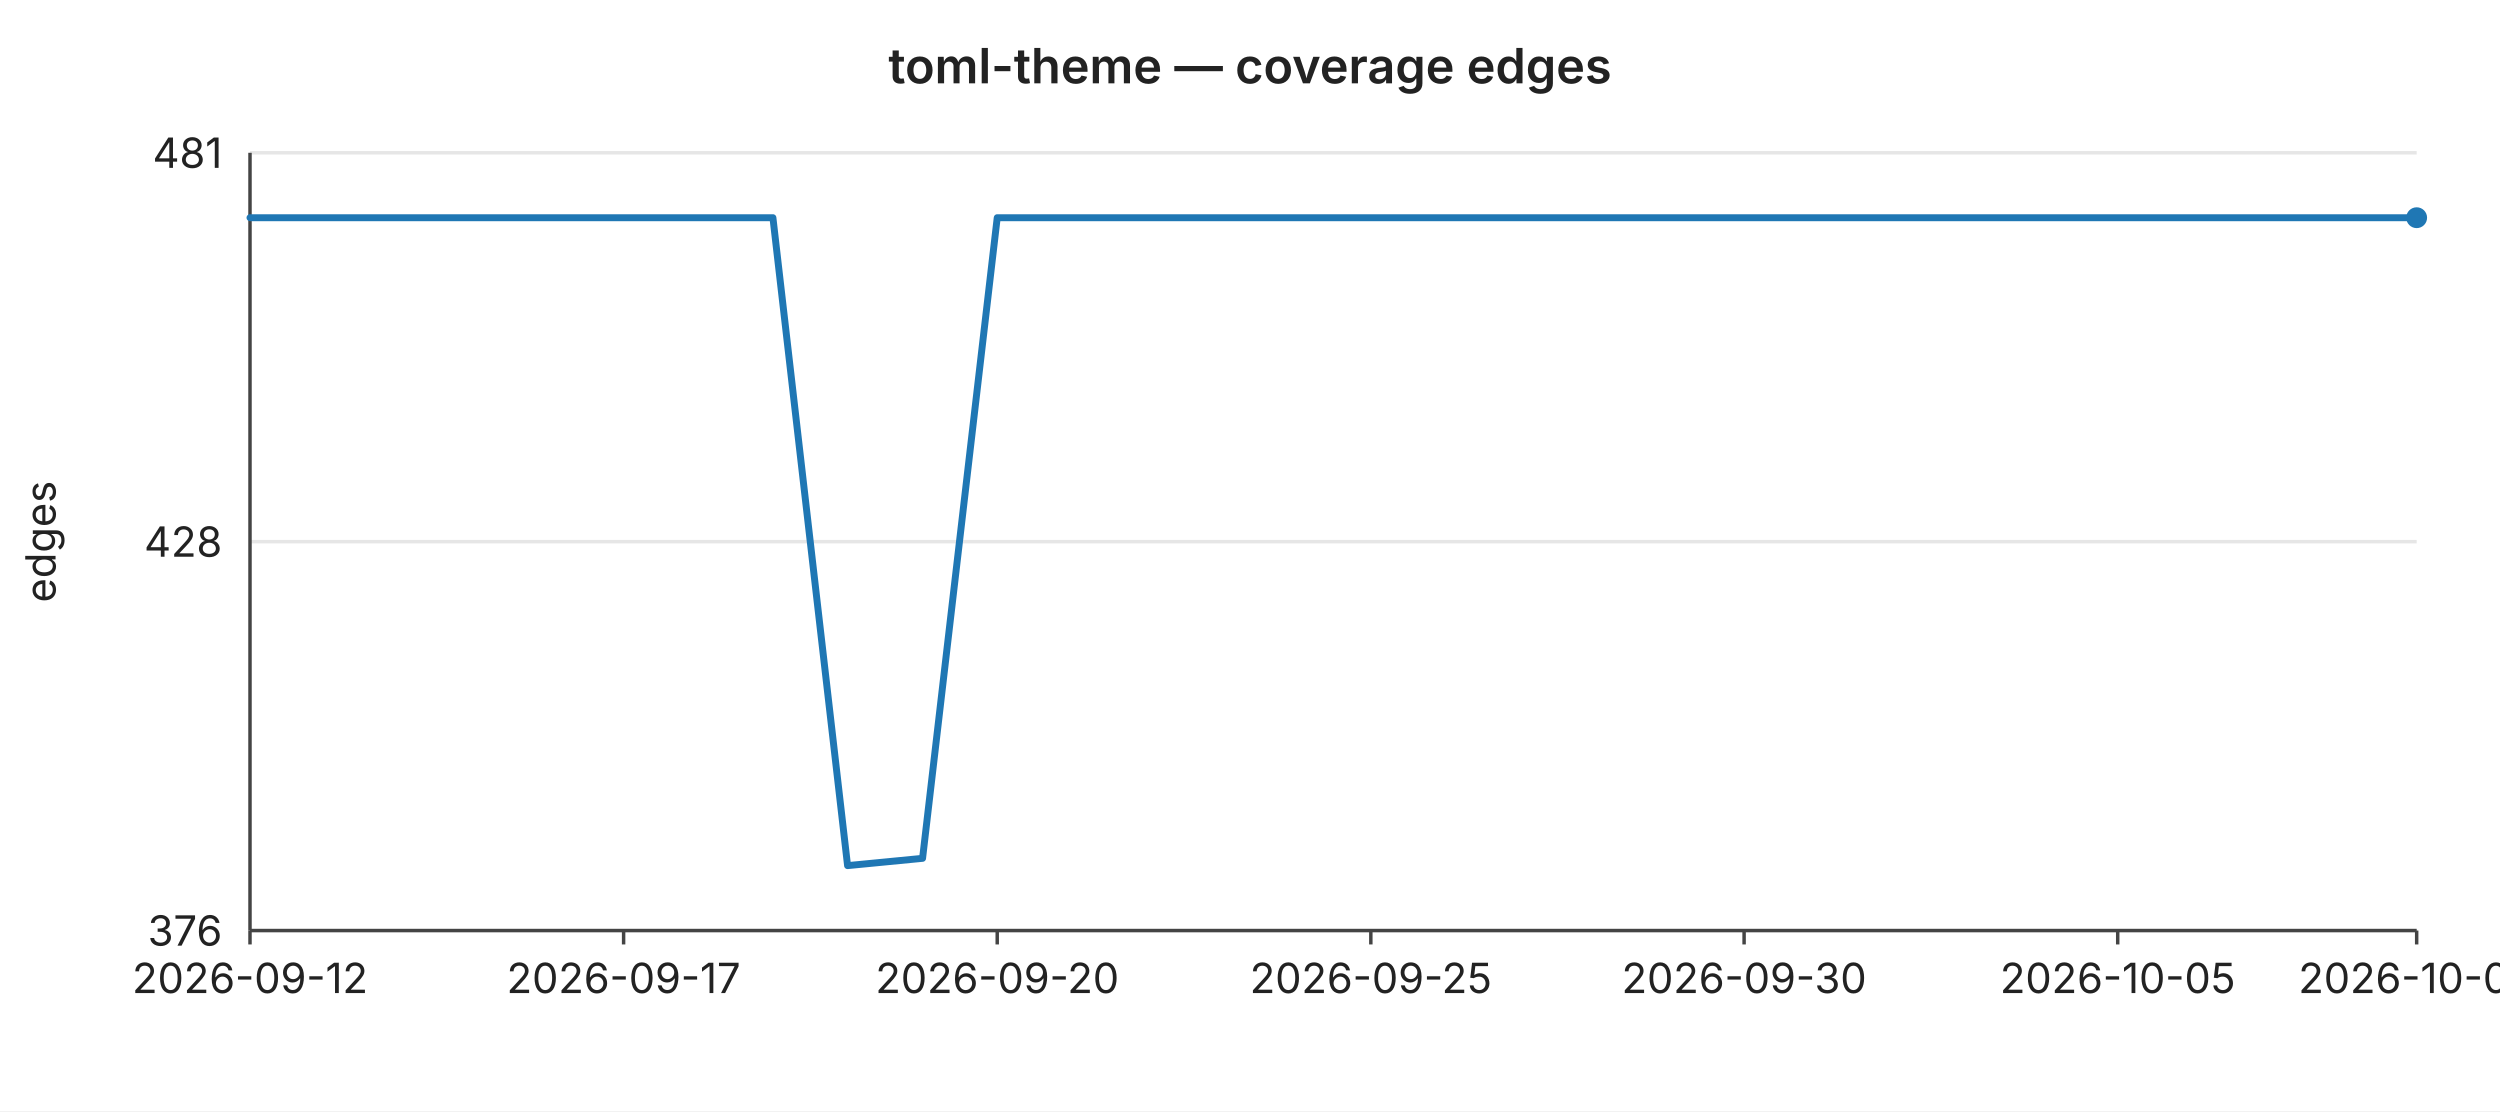
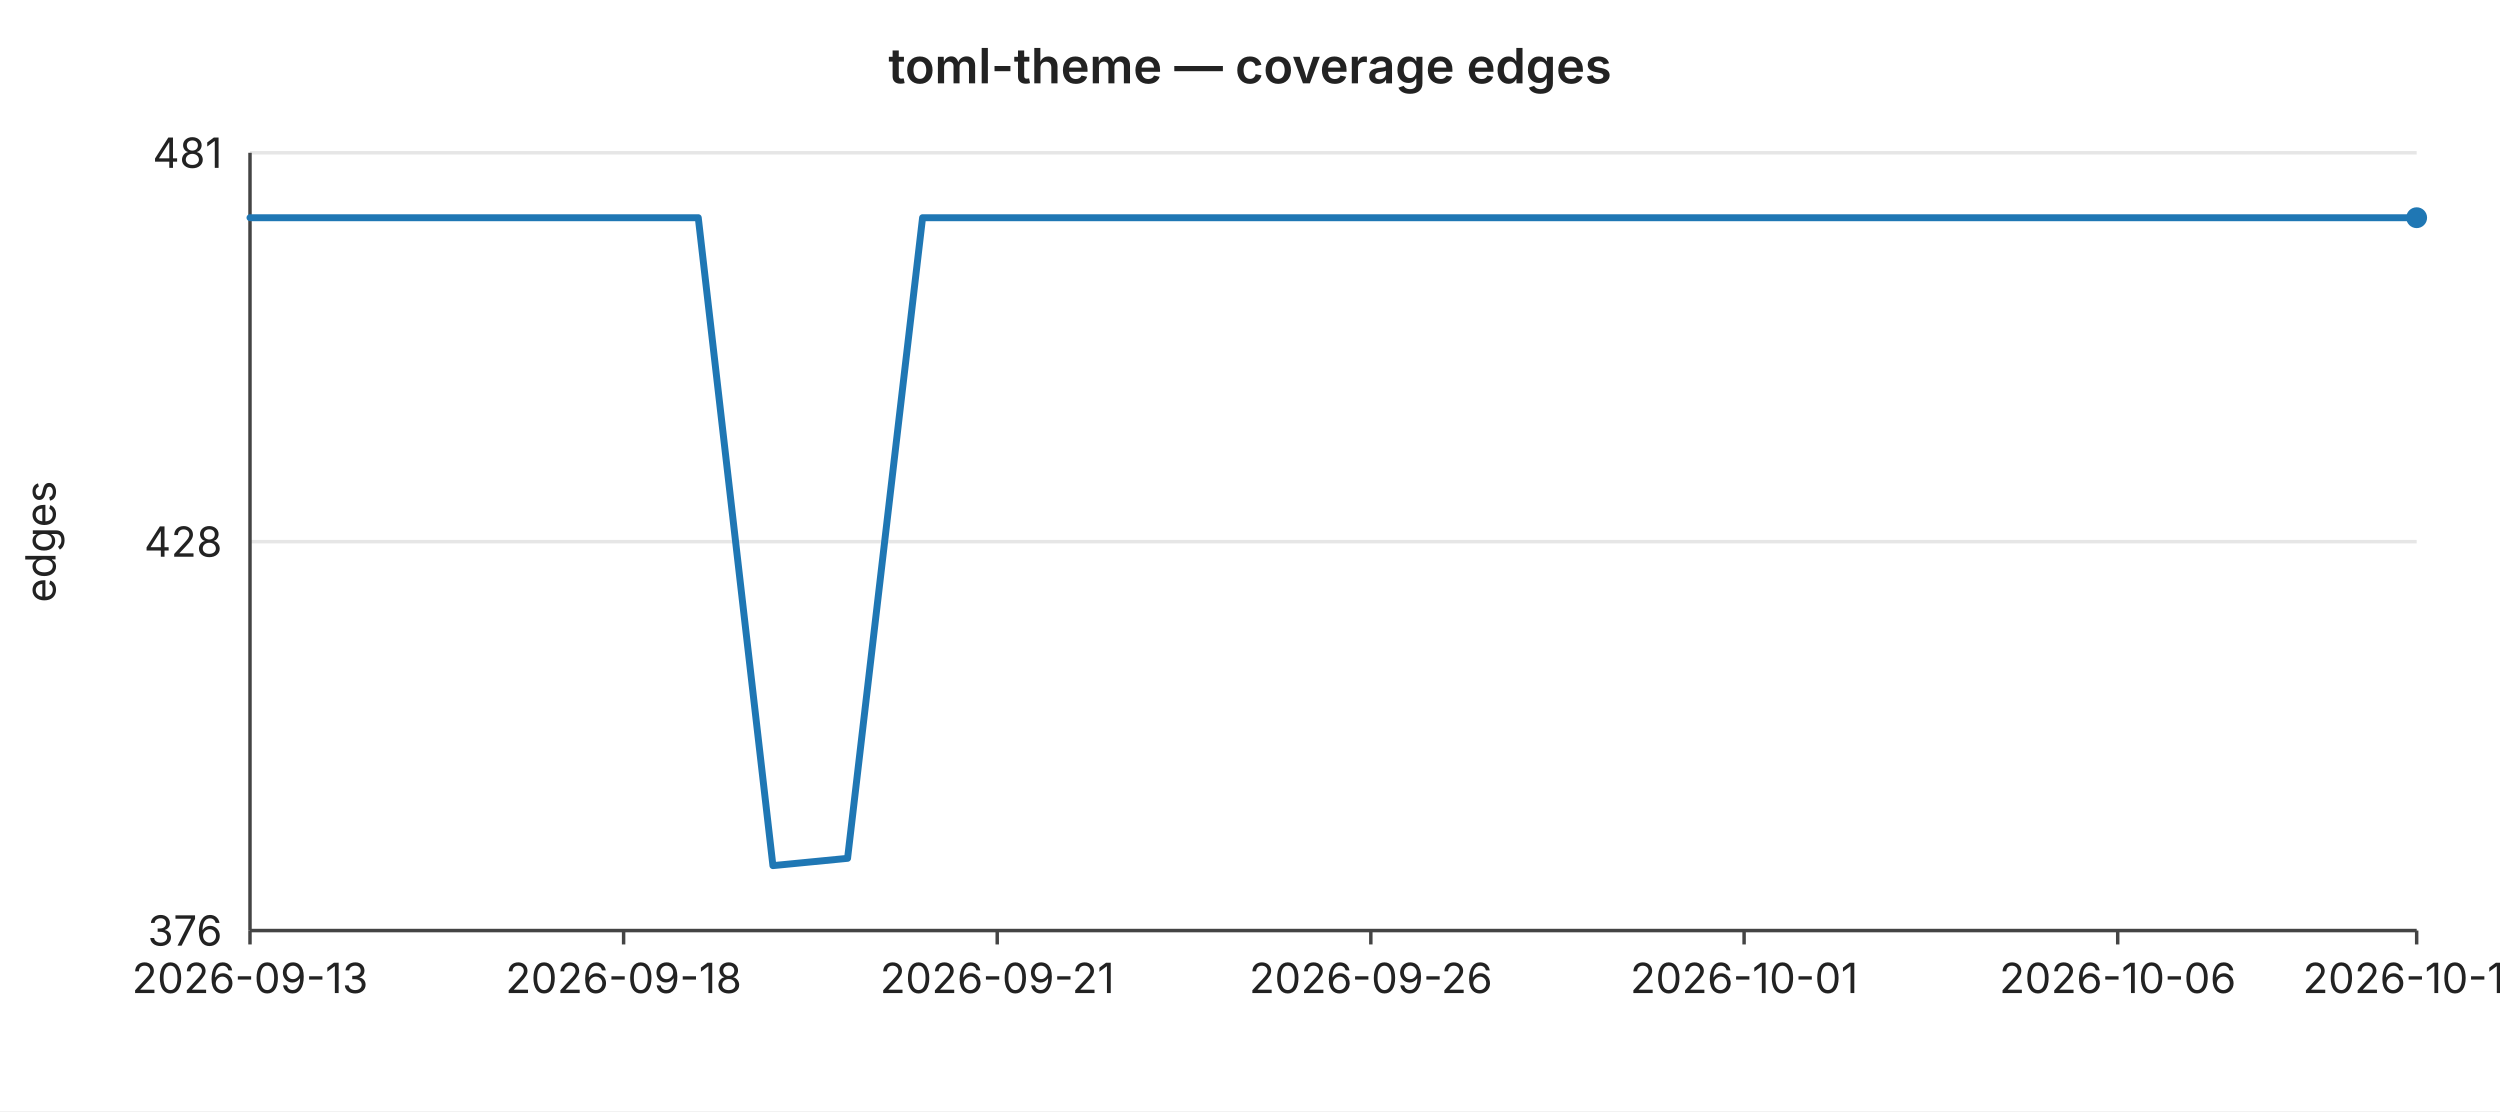
<svg xmlns="http://www.w3.org/2000/svg" width="720" height="320" viewBox="0 0 720 320" font-family="-apple-system,BlinkMacSystemFont,Segoe UI,sans-serif" font-size="12">
  <rect width="720" height="320" fill="#ffffff" />
  <text x="360" y="24" text-anchor="middle" font-size="14" font-weight="600" fill="#222">toml-theme — coverage edges</text>
  <line x1="72" y1="44.0" x2="696" y2="44.0" stroke="#e6e6e6" stroke-width="1" />
  <text x="64" y="44.0" text-anchor="end" dominant-baseline="middle" fill="#222">481</text>
  <line x1="72" y1="156.0" x2="696" y2="156.0" stroke="#e6e6e6" stroke-width="1" />
  <text x="64" y="156.0" text-anchor="end" dominant-baseline="middle" fill="#222">428</text>
  <line x1="72" y1="268.0" x2="696" y2="268.0" stroke="#e6e6e6" stroke-width="1" />
  <text x="64" y="268.0" text-anchor="end" dominant-baseline="middle" fill="#222">376</text>
  <text x="16" y="156" text-anchor="middle" fill="#222" transform="rotate(-90 16 156)">edges</text>
  <line x1="72" y1="44" x2="72" y2="268" stroke="#444" stroke-width="1" />
  <line x1="72" y1="268" x2="696" y2="268" stroke="#444" stroke-width="1" />
  <line x1="72.0" y1="268" x2="72.0" y2="272" stroke="#444" stroke-width="1" />
-   <text x="72.0" y="286" text-anchor="middle" fill="#222">2026-09-12</text>
+   <text x="72.0" y="286" text-anchor="middle" fill="#222">2026-09-13</text>
  <line x1="179.6" y1="268" x2="179.6" y2="272" stroke="#444" stroke-width="1" />
-   <text x="179.6" y="286" text-anchor="middle" fill="#222">2026-09-17</text>
+   <text x="179.6" y="286" text-anchor="middle" fill="#222">2026-09-18</text>
  <line x1="287.2" y1="268" x2="287.2" y2="272" stroke="#444" stroke-width="1" />
-   <text x="287.2" y="286" text-anchor="middle" fill="#222">2026-09-20</text>
+   <text x="287.2" y="286" text-anchor="middle" fill="#222">2026-09-21</text>
  <line x1="394.8" y1="268" x2="394.8" y2="272" stroke="#444" stroke-width="1" />
-   <text x="394.8" y="286" text-anchor="middle" fill="#222">2026-09-25</text>
+   <text x="394.8" y="286" text-anchor="middle" fill="#222">2026-09-26</text>
  <line x1="502.3" y1="268" x2="502.3" y2="272" stroke="#444" stroke-width="1" />
-   <text x="502.3" y="286" text-anchor="middle" fill="#222">2026-09-30</text>
+   <text x="502.3" y="286" text-anchor="middle" fill="#222">2026-10-01</text>
  <line x1="609.9" y1="268" x2="609.9" y2="272" stroke="#444" stroke-width="1" />
-   <text x="609.9" y="286" text-anchor="middle" fill="#222">2026-10-05</text>
+   <text x="609.9" y="286" text-anchor="middle" fill="#222">2026-10-06</text>
  <line x1="696.0" y1="268" x2="696.0" y2="272" stroke="#444" stroke-width="1" />
-   <text x="696.0" y="286" text-anchor="middle" fill="#222">2026-10-09</text>
-   <polyline fill="none" stroke="#1f77b4" stroke-width="2" stroke-linejoin="round" stroke-linecap="round" points="72.0,62.7 93.5,62.7 115.0,62.7 136.6,62.7 158.1,62.7 179.6,62.7 201.1,62.7 222.6,62.7 244.1,249.3 265.7,247.2 287.2,62.7 308.7,62.7 330.2,62.7 351.7,62.7 373.2,62.7 394.8,62.7 416.3,62.7 437.8,62.7 459.3,62.7 480.8,62.7 502.3,62.7 523.9,62.7 545.4,62.7 566.9,62.7 588.4,62.7 609.9,62.7 631.4,62.7 653.0,62.7 674.5,62.7 696.0,62.7" />
+   <text x="696.0" y="286" text-anchor="middle" fill="#222">2026-10-10</text>
+   <polyline fill="none" stroke="#1f77b4" stroke-width="2" stroke-linejoin="round" stroke-linecap="round" points="72.0,62.7 93.5,62.7 115.0,62.7 136.6,62.7 158.1,62.7 179.6,62.7 201.1,62.7 222.6,249.3 244.1,247.2 265.7,62.7 287.2,62.7 308.7,62.7 330.2,62.7 351.7,62.7 373.2,62.7 394.8,62.7 416.3,62.7 437.8,62.7 459.3,62.7 480.8,62.7 502.3,62.7 523.9,62.7 545.4,62.7 566.9,62.7 588.4,62.7 609.9,62.7 631.4,62.7 653.0,62.7 674.5,62.7 696.0,62.7" />
  <circle cx="696.0" cy="62.7" r="3" fill="#1f77b4" />
</svg>
